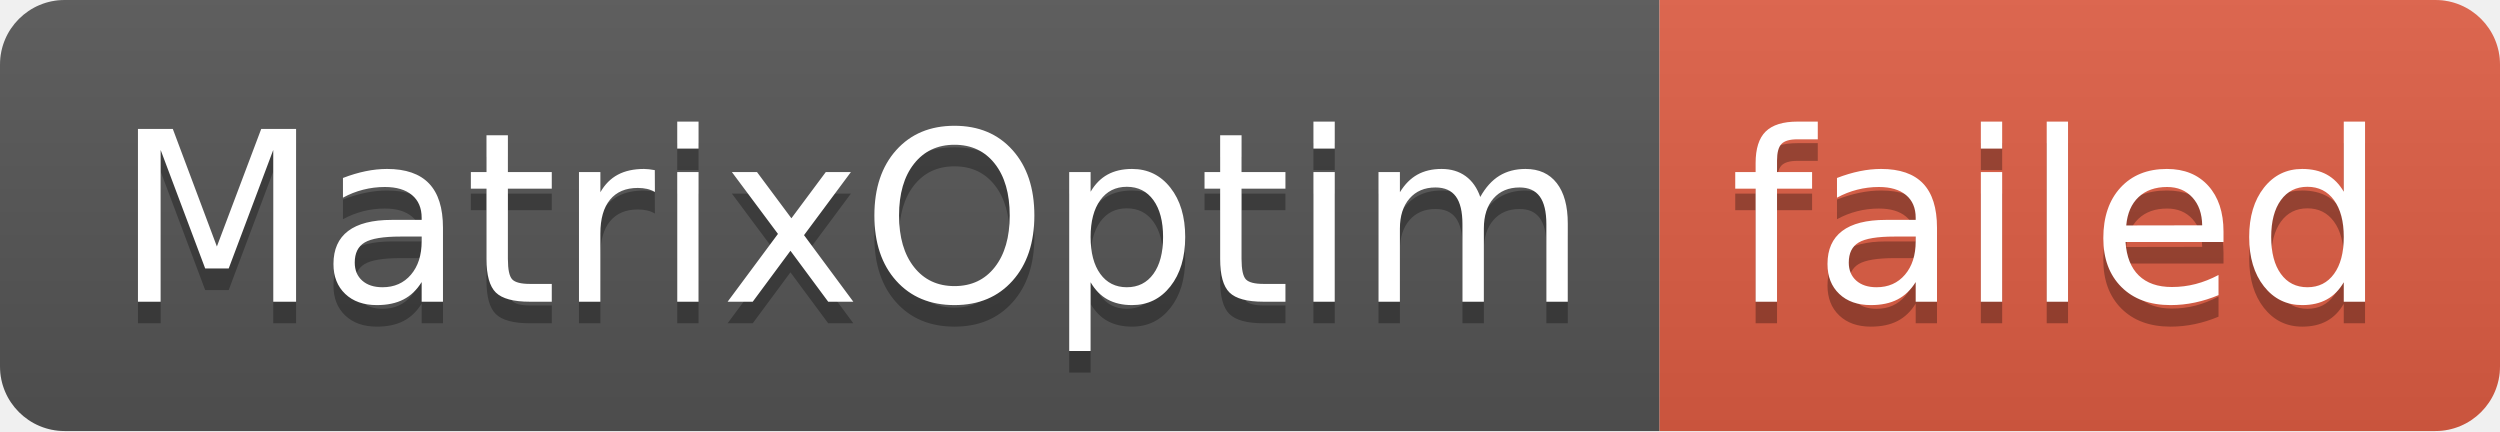
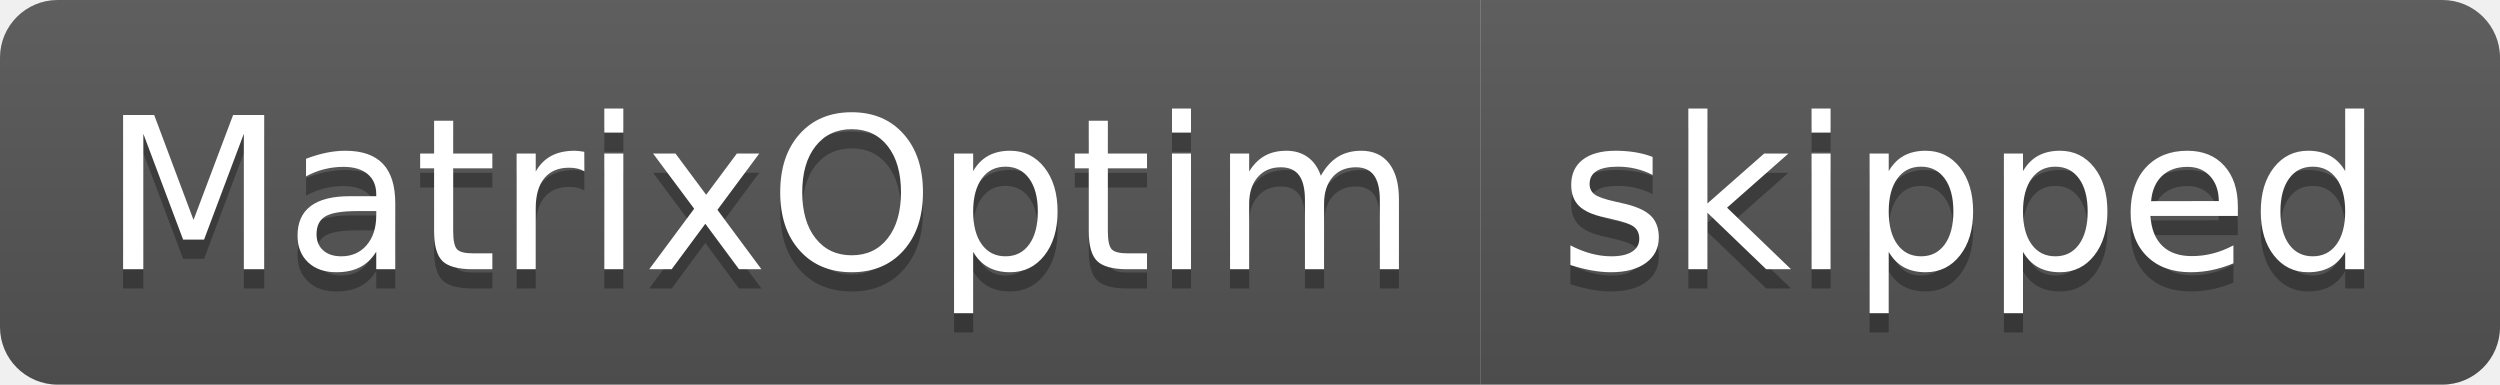
- <svg xmlns="http://www.w3.org/2000/svg" width="116" height="20" role="img" aria-label="MatrixOptim: failed">
+ <svg xmlns="http://www.w3.org/2000/svg" width="130" height="20" role="img" aria-label="MatrixOptim: skipped">
  <linearGradient id="s" x2="0" y2="100%">
    <stop offset="0" stop-color="#bbb" stop-opacity=".1" />
    <stop offset="1" stop-opacity=".1" />
  </linearGradient>
  <clipPath id="r">
-     <rect width="116" height="20" rx="3" fill="#fff" />
+     <rect width="130" height="20" rx="3" fill="#fff" />
  </clipPath>
  <g clip-path="url(#r)">
    <rect width="77" height="20" fill="#555" />
-     <rect x="77" width="39" height="20" fill="#e05d44" />
-     <rect width="116" height="20" fill="url(#s)" />
+     <rect x="77" width="53" height="20" fill="#555" />
+     <rect width="130" height="20" fill="url(#s)" />
  </g>
  <g fill="#fff" text-anchor="middle" font-family="Verdana,Geneva,DejaVu Sans,sans-serif" text-rendering="geometricPrecision" font-size="110">
    <text aria-hidden="true" x="395" y="150" fill="#010101" fill-opacity=".3" transform="scale(.1)" textLength="670">MatrixOptim</text>
    <text x="395" y="140" transform="scale(.1)" fill="#fff" textLength="670">MatrixOptim</text>
-     <text aria-hidden="true" x="955" y="150" fill="#010101" fill-opacity=".3" transform="scale(.1)" textLength="290">failed</text>
-     <text x="955" y="140" transform="scale(.1)" fill="#fff" textLength="290">failed</text>
+     <text aria-hidden="true" x="1025" y="150" fill="#010101" fill-opacity=".3" transform="scale(.1)" textLength="430">skipped</text>
+     <text x="1025" y="140" transform="scale(.1)" fill="#fff" textLength="430">skipped</text>
  </g>
</svg>
